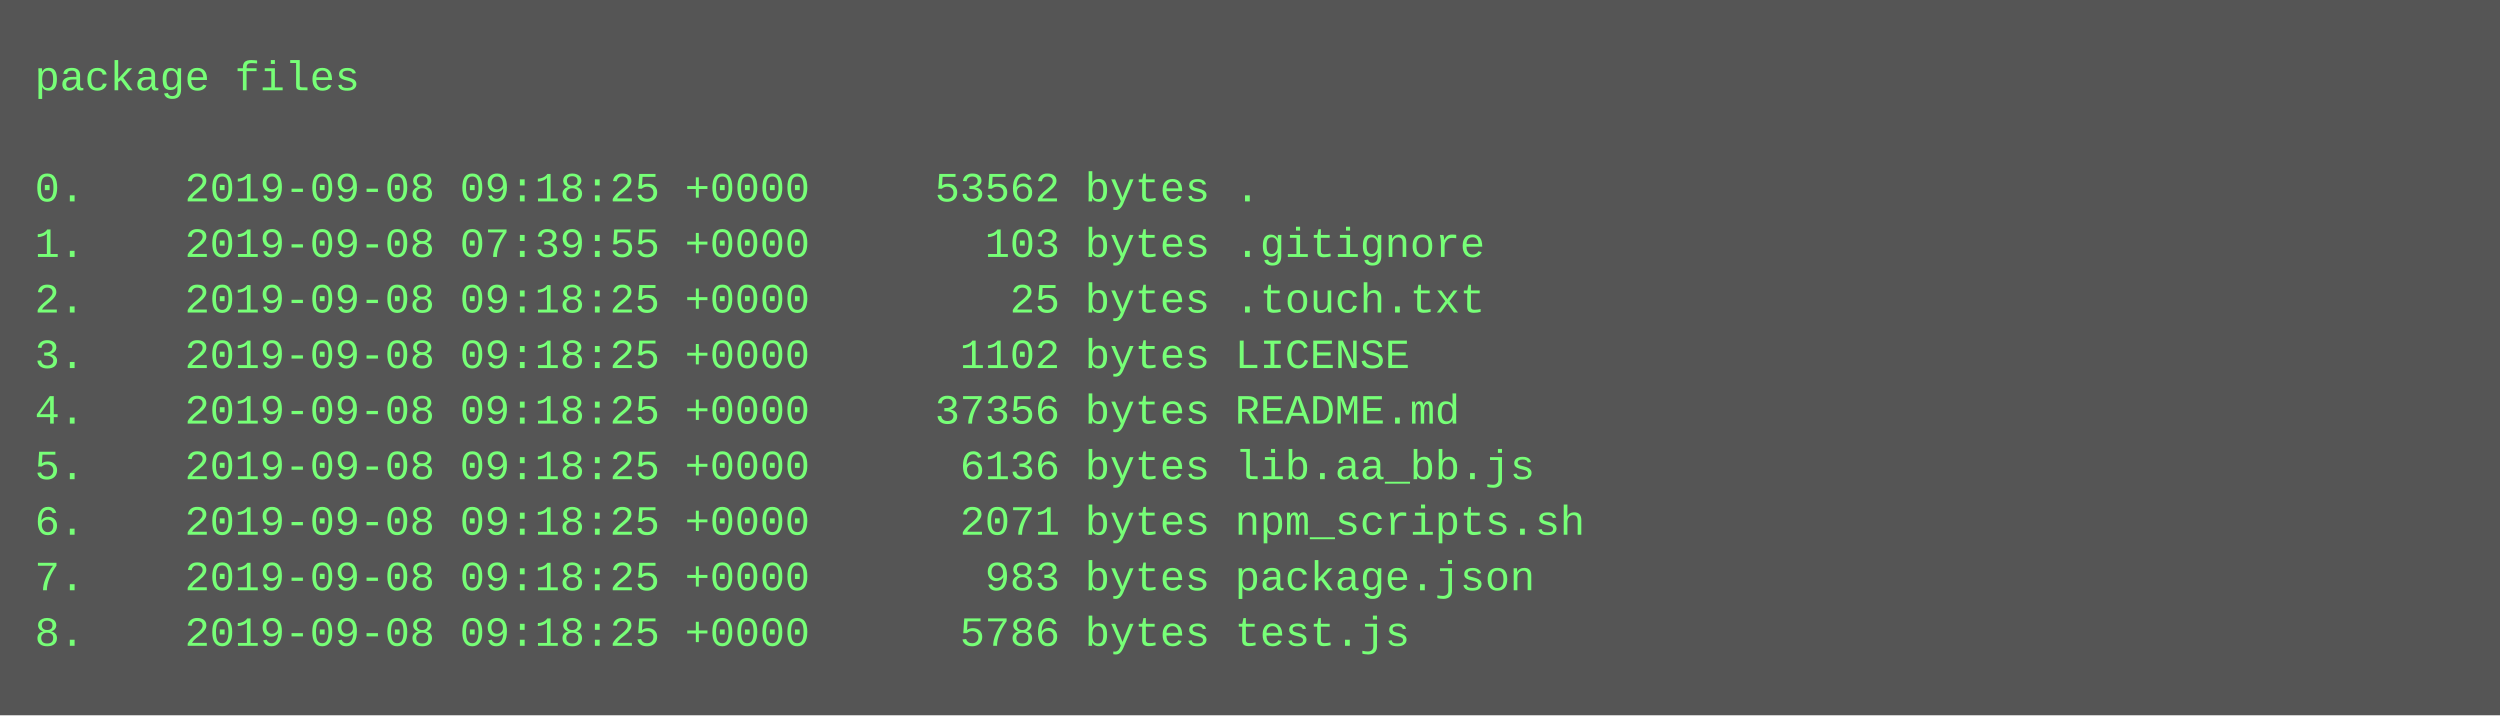
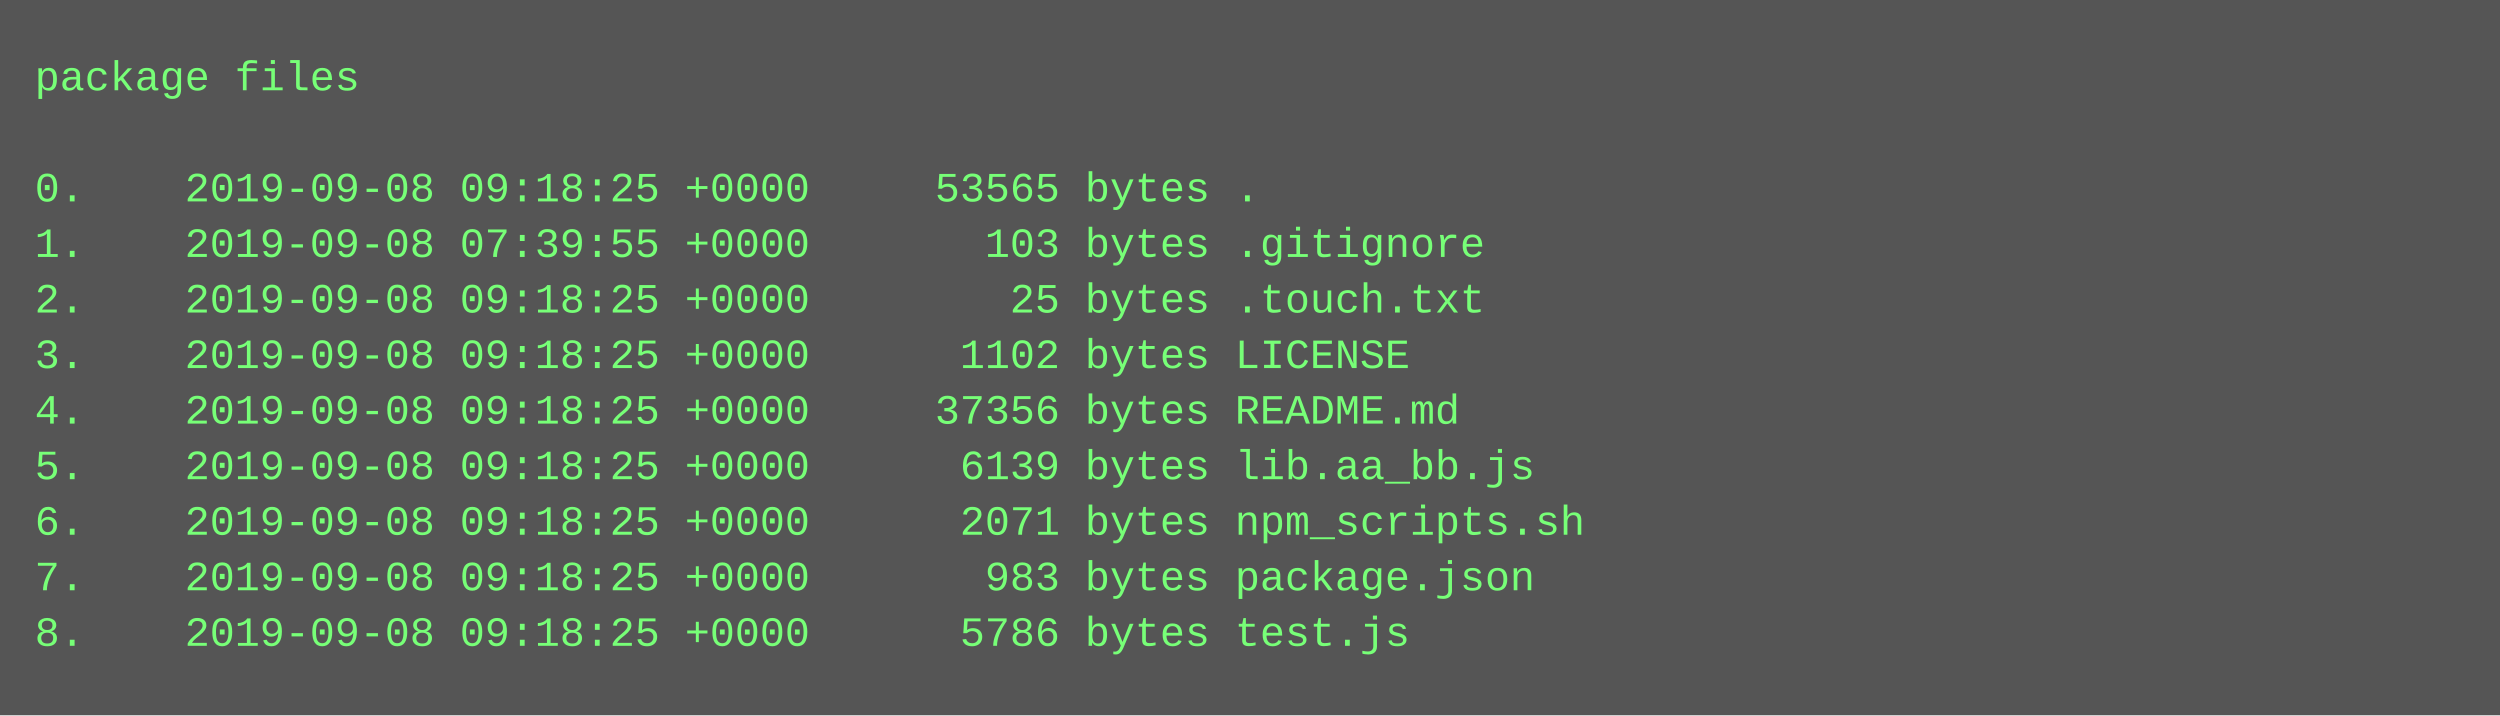
<svg xmlns="http://www.w3.org/2000/svg" height="206" width="720">
  <rect height="206" fill="#555" width="720" />
  <text fill="#7f7" font-family="Courier New" font-size="12" xml:space="preserve">
    <tspan x="10" y="26">package files</tspan>
    <tspan x="10" y="42" />
-     <tspan x="10" y="58">0.    2019-09-08 09:18:25 +0000     53562 bytes .</tspan>
+     <tspan x="10" y="58">0.    2019-09-08 09:18:25 +0000     53565 bytes .</tspan>
    <tspan x="10" y="74">1.    2019-09-08 07:39:55 +0000       103 bytes .gitignore</tspan>
    <tspan x="10" y="90">2.    2019-09-08 09:18:25 +0000        25 bytes .touch.txt</tspan>
    <tspan x="10" y="106">3.    2019-09-08 09:18:25 +0000      1102 bytes LICENSE</tspan>
    <tspan x="10" y="122">4.    2019-09-08 09:18:25 +0000     37356 bytes README.md</tspan>
-     <tspan x="10" y="138">5.    2019-09-08 09:18:25 +0000      6136 bytes lib.aa_bb.js</tspan>
+     <tspan x="10" y="138">5.    2019-09-08 09:18:25 +0000      6139 bytes lib.aa_bb.js</tspan>
    <tspan x="10" y="154">6.    2019-09-08 09:18:25 +0000      2071 bytes npm_scripts.sh</tspan>
    <tspan x="10" y="170">7.    2019-09-08 09:18:25 +0000       983 bytes package.json</tspan>
    <tspan x="10" y="186">8.    2019-09-08 09:18:25 +0000      5786 bytes test.js</tspan>
  </text>
</svg>
